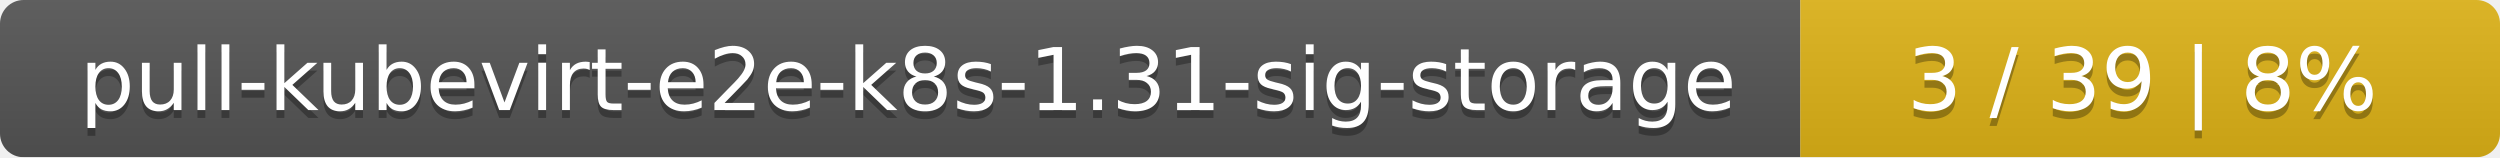
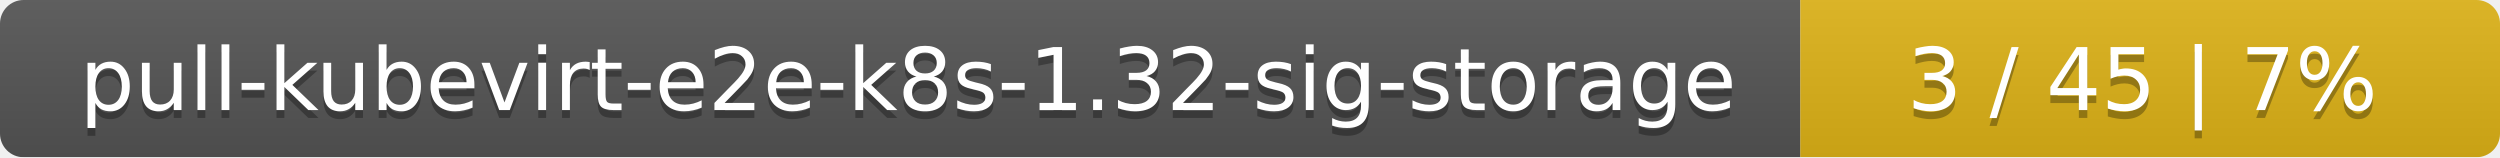
<svg xmlns="http://www.w3.org/2000/svg" width="318" height="20">
  <linearGradient id="smooth" x2="0" y2="100%">
    <stop offset="0" stop-color="#bbb" stop-opacity=".1" />
    <stop offset="1" stop-opacity=".1" />
  </linearGradient>
  <mask id="round">
    <rect width="318" height="20" rx="3" fill="#fff" />
  </mask>
  <g mask="url(#round)">
    <rect width="229" height="20" fill="#555" />
    <rect x="229" width="89" height="20" fill="#dfb317" />
    <rect width="318" height="20" fill="url(#smooth)" />
  </g>
  <g fill="#fff" text-anchor="middle" font-family="DejaVu Sans,Verdana,Geneva,sans-serif" font-size="11">
-     <text x="115.5" y="15" fill="#010101" fill-opacity=".3">pull-kubevirt-e2e-k8s-1.31-sig-storage</text>
-     <text x="115.5" y="14">pull-kubevirt-e2e-k8s-1.31-sig-storage</text>
-     <text x="272.5" y="15" fill="#010101" fill-opacity=".3">3 / 39    |    8%</text>
-     <text x="272.5" y="14">3 / 39    |    8%</text>
+     <text x="115.5" y="15" fill="#010101" fill-opacity=".3">pull-kubevirt-e2e-k8s-1.32-sig-storage</text>
+     <text x="115.5" y="14">pull-kubevirt-e2e-k8s-1.32-sig-storage</text>
+     <text x="272.5" y="15" fill="#010101" fill-opacity=".3">3 / 45    |    7%</text>
+     <text x="272.5" y="14">3 / 45    |    7%</text>
  </g>
</svg>
